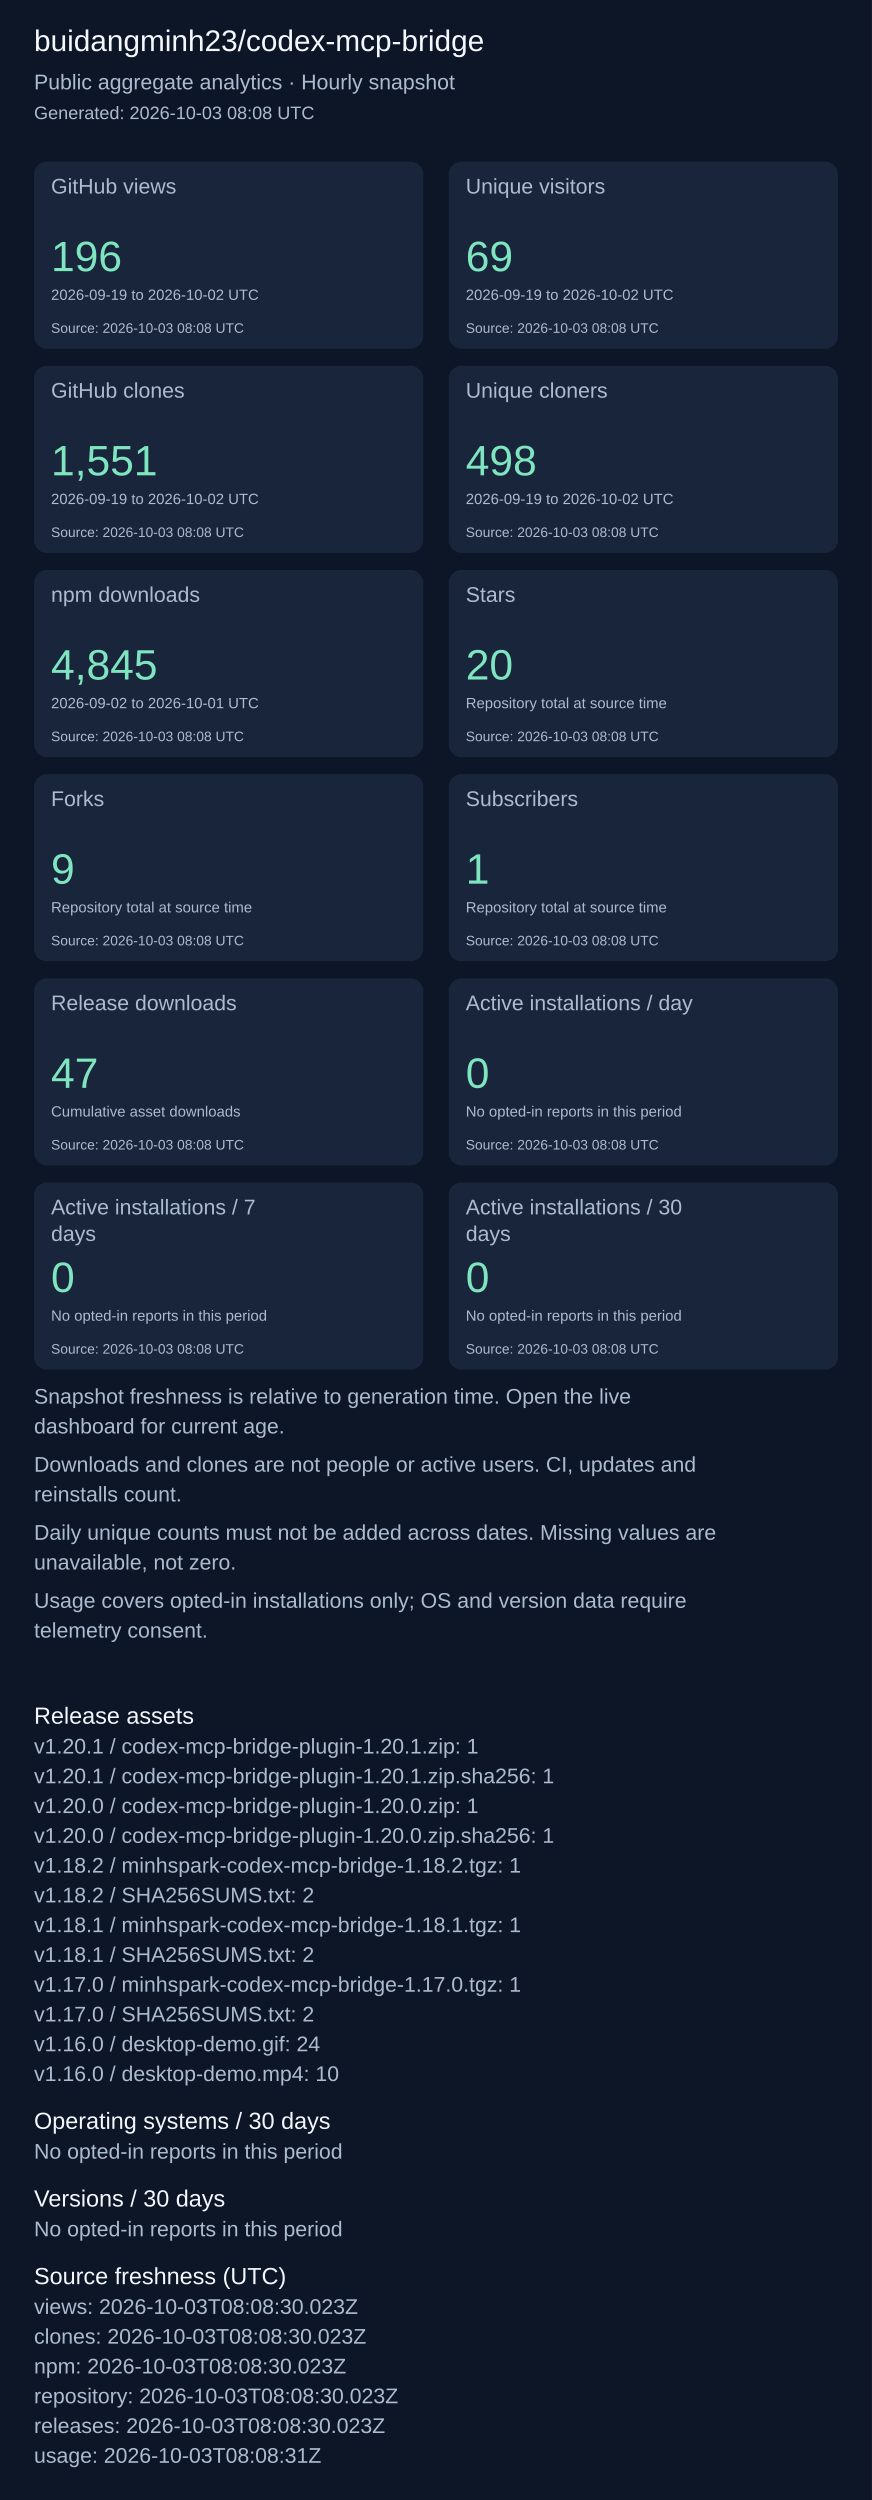
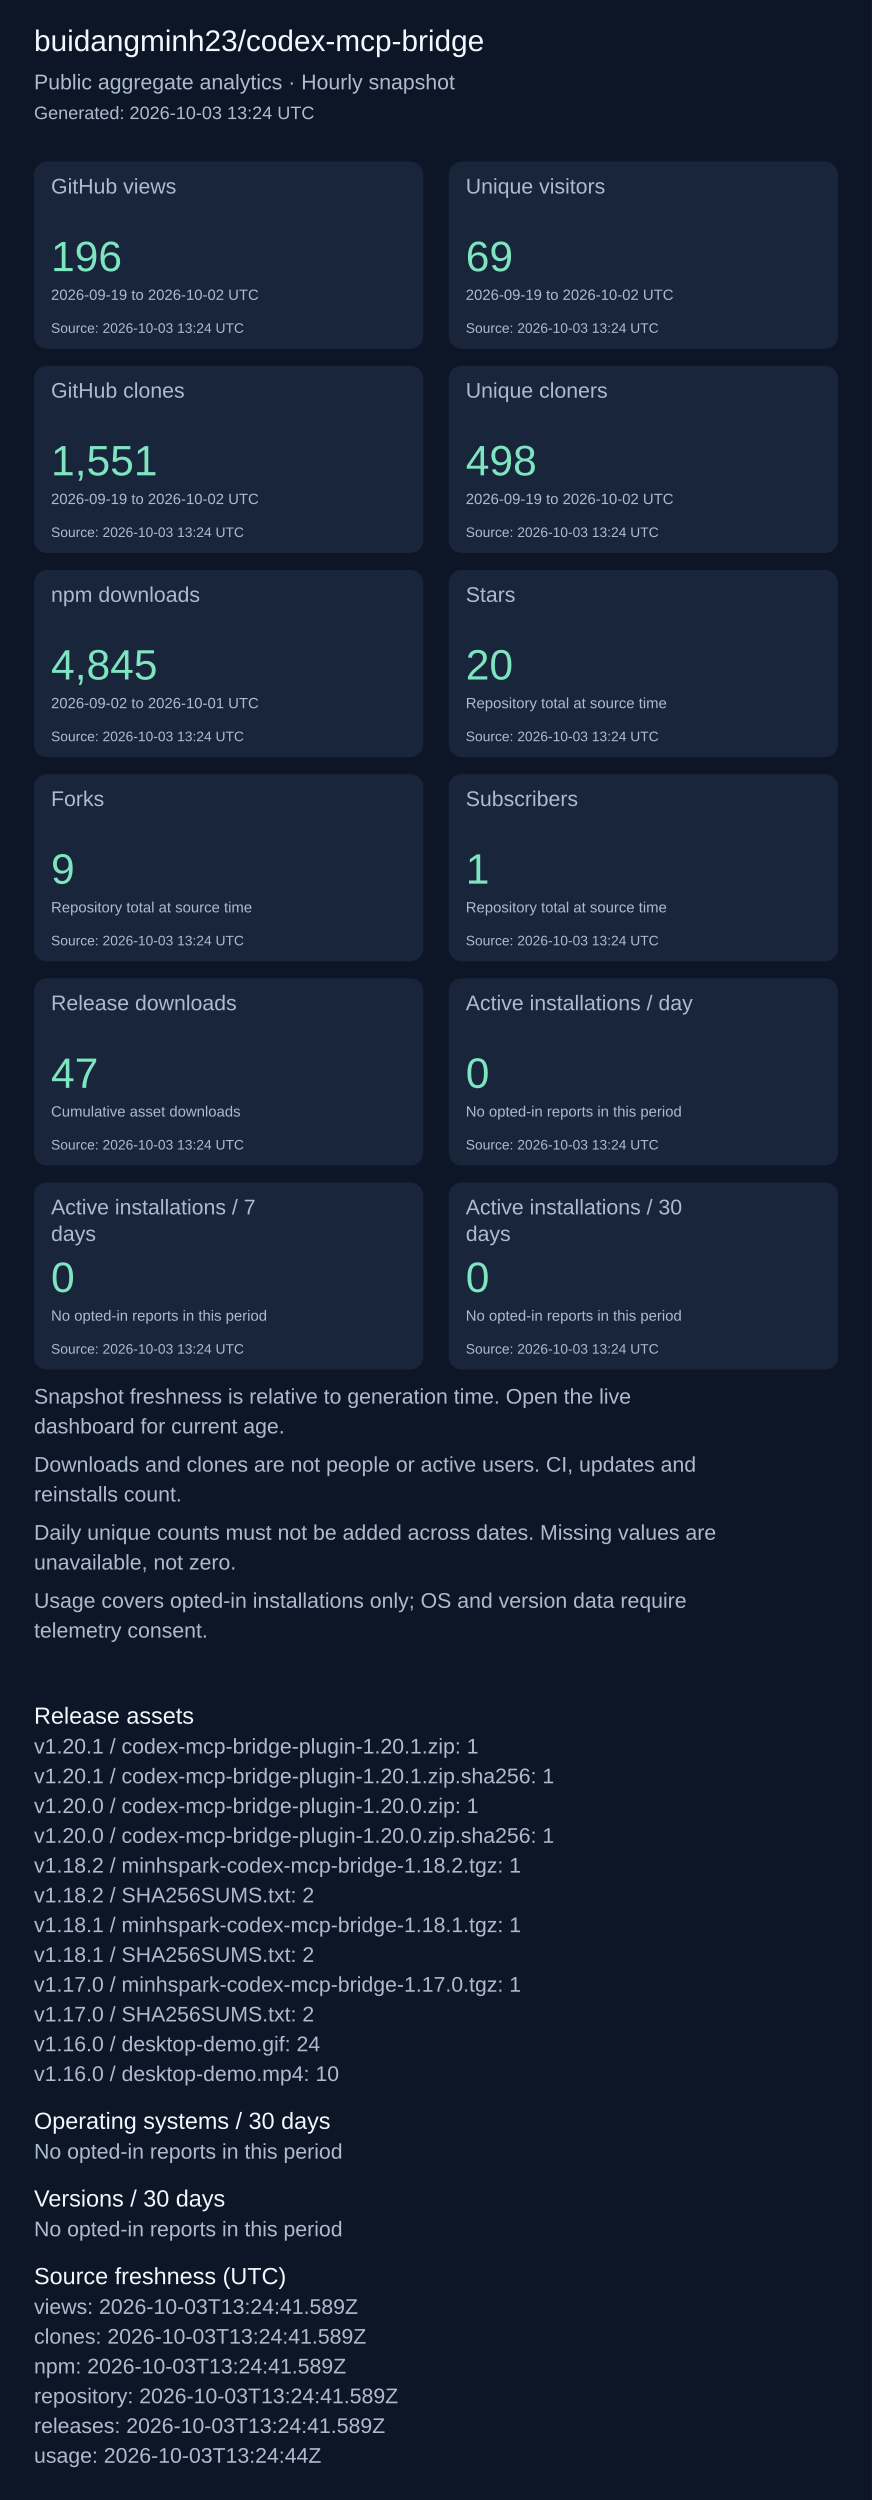
<svg xmlns="http://www.w3.org/2000/svg" width="820" height="2351" viewBox="0 0 820 2351" role="img" aria-label="Repository aggregate analytics">
  <rect width="100%" height="100%" fill="#0d1626" />
  <g font-family="Arial, sans-serif">
    <text x="32" y="48" font-size="28" fill="#f4f7fd">buidangminh23/codex-mcp-bridge</text>
    <text x="32" y="84" font-size="20" fill="#acbcd0">Public aggregate analytics · Hourly snapshot</text>
-     <text x="32" y="112" font-size="17" fill="#acbcd0">Generated: 2026-10-03 08:08 UTC</text>
+     <text x="32" y="112" font-size="17" fill="#acbcd0">Generated: 2026-10-03 13:24 UTC</text>
    <rect x="32" y="152" width="366" height="176" rx="12" fill="#18253b" />
    <text x="48" y="182" font-size="20" fill="#acbcd0">GitHub views</text>
    <text x="48" y="255" font-size="40" fill="#7ee5c0">196</text>
    <text x="48" y="282" font-size="14" fill="#acbcd0">2026-09-19 to 2026-10-02 UTC</text>
-     <text x="48" y="313" font-size="13" fill="#acbcd0">Source: 2026-10-03 08:08 UTC</text>
+     <text x="48" y="313" font-size="13" fill="#acbcd0">Source: 2026-10-03 13:24 UTC</text>
    <rect x="422" y="152" width="366" height="176" rx="12" fill="#18253b" />
    <text x="438" y="182" font-size="20" fill="#acbcd0">Unique visitors</text>
    <text x="438" y="255" font-size="40" fill="#7ee5c0">69</text>
    <text x="438" y="282" font-size="14" fill="#acbcd0">2026-09-19 to 2026-10-02 UTC</text>
-     <text x="438" y="313" font-size="13" fill="#acbcd0">Source: 2026-10-03 08:08 UTC</text>
+     <text x="438" y="313" font-size="13" fill="#acbcd0">Source: 2026-10-03 13:24 UTC</text>
    <rect x="32" y="344" width="366" height="176" rx="12" fill="#18253b" />
    <text x="48" y="374" font-size="20" fill="#acbcd0">GitHub clones</text>
    <text x="48" y="447" font-size="40" fill="#7ee5c0">1,551</text>
    <text x="48" y="474" font-size="14" fill="#acbcd0">2026-09-19 to 2026-10-02 UTC</text>
-     <text x="48" y="505" font-size="13" fill="#acbcd0">Source: 2026-10-03 08:08 UTC</text>
+     <text x="48" y="505" font-size="13" fill="#acbcd0">Source: 2026-10-03 13:24 UTC</text>
    <rect x="422" y="344" width="366" height="176" rx="12" fill="#18253b" />
    <text x="438" y="374" font-size="20" fill="#acbcd0">Unique cloners</text>
    <text x="438" y="447" font-size="40" fill="#7ee5c0">498</text>
    <text x="438" y="474" font-size="14" fill="#acbcd0">2026-09-19 to 2026-10-02 UTC</text>
-     <text x="438" y="505" font-size="13" fill="#acbcd0">Source: 2026-10-03 08:08 UTC</text>
+     <text x="438" y="505" font-size="13" fill="#acbcd0">Source: 2026-10-03 13:24 UTC</text>
    <rect x="32" y="536" width="366" height="176" rx="12" fill="#18253b" />
    <text x="48" y="566" font-size="20" fill="#acbcd0">npm downloads</text>
    <text x="48" y="639" font-size="40" fill="#7ee5c0">4,845</text>
    <text x="48" y="666" font-size="14" fill="#acbcd0">2026-09-02 to 2026-10-01 UTC</text>
-     <text x="48" y="697" font-size="13" fill="#acbcd0">Source: 2026-10-03 08:08 UTC</text>
+     <text x="48" y="697" font-size="13" fill="#acbcd0">Source: 2026-10-03 13:24 UTC</text>
    <rect x="422" y="536" width="366" height="176" rx="12" fill="#18253b" />
    <text x="438" y="566" font-size="20" fill="#acbcd0">Stars</text>
    <text x="438" y="639" font-size="40" fill="#7ee5c0">20</text>
    <text x="438" y="666" font-size="14" fill="#acbcd0">Repository total at source time</text>
-     <text x="438" y="697" font-size="13" fill="#acbcd0">Source: 2026-10-03 08:08 UTC</text>
+     <text x="438" y="697" font-size="13" fill="#acbcd0">Source: 2026-10-03 13:24 UTC</text>
    <rect x="32" y="728" width="366" height="176" rx="12" fill="#18253b" />
    <text x="48" y="758" font-size="20" fill="#acbcd0">Forks</text>
    <text x="48" y="831" font-size="40" fill="#7ee5c0">9</text>
    <text x="48" y="858" font-size="14" fill="#acbcd0">Repository total at source time</text>
-     <text x="48" y="889" font-size="13" fill="#acbcd0">Source: 2026-10-03 08:08 UTC</text>
+     <text x="48" y="889" font-size="13" fill="#acbcd0">Source: 2026-10-03 13:24 UTC</text>
    <rect x="422" y="728" width="366" height="176" rx="12" fill="#18253b" />
    <text x="438" y="758" font-size="20" fill="#acbcd0">Subscribers</text>
    <text x="438" y="831" font-size="40" fill="#7ee5c0">1</text>
    <text x="438" y="858" font-size="14" fill="#acbcd0">Repository total at source time</text>
-     <text x="438" y="889" font-size="13" fill="#acbcd0">Source: 2026-10-03 08:08 UTC</text>
+     <text x="438" y="889" font-size="13" fill="#acbcd0">Source: 2026-10-03 13:24 UTC</text>
    <rect x="32" y="920" width="366" height="176" rx="12" fill="#18253b" />
    <text x="48" y="950" font-size="20" fill="#acbcd0">Release downloads</text>
    <text x="48" y="1023" font-size="40" fill="#7ee5c0">47</text>
    <text x="48" y="1050" font-size="14" fill="#acbcd0">Cumulative asset downloads</text>
-     <text x="48" y="1081" font-size="13" fill="#acbcd0">Source: 2026-10-03 08:08 UTC</text>
+     <text x="48" y="1081" font-size="13" fill="#acbcd0">Source: 2026-10-03 13:24 UTC</text>
    <rect x="422" y="920" width="366" height="176" rx="12" fill="#18253b" />
    <text x="438" y="950" font-size="20" fill="#acbcd0">Active installations / day</text>
    <text x="438" y="1023" font-size="40" fill="#7ee5c0">0</text>
    <text x="438" y="1050" font-size="14" fill="#acbcd0">No opted-in reports in this period</text>
-     <text x="438" y="1081" font-size="13" fill="#acbcd0">Source: 2026-10-03 08:08 UTC</text>
+     <text x="438" y="1081" font-size="13" fill="#acbcd0">Source: 2026-10-03 13:24 UTC</text>
    <rect x="32" y="1112" width="366" height="176" rx="12" fill="#18253b" />
    <text x="48" y="1142" font-size="20" fill="#acbcd0">Active installations / 7</text>
    <text x="48" y="1167" font-size="20" fill="#acbcd0">days</text>
    <text x="48" y="1215" font-size="40" fill="#7ee5c0">0</text>
    <text x="48" y="1242" font-size="14" fill="#acbcd0">No opted-in reports in this period</text>
-     <text x="48" y="1273" font-size="13" fill="#acbcd0">Source: 2026-10-03 08:08 UTC</text>
+     <text x="48" y="1273" font-size="13" fill="#acbcd0">Source: 2026-10-03 13:24 UTC</text>
    <rect x="422" y="1112" width="366" height="176" rx="12" fill="#18253b" />
    <text x="438" y="1142" font-size="20" fill="#acbcd0">Active installations / 30</text>
    <text x="438" y="1167" font-size="20" fill="#acbcd0">days</text>
    <text x="438" y="1215" font-size="40" fill="#7ee5c0">0</text>
    <text x="438" y="1242" font-size="14" fill="#acbcd0">No opted-in reports in this period</text>
-     <text x="438" y="1273" font-size="13" fill="#acbcd0">Source: 2026-10-03 08:08 UTC</text>
+     <text x="438" y="1273" font-size="13" fill="#acbcd0">Source: 2026-10-03 13:24 UTC</text>
    <text x="32" y="1320" font-size="20" fill="#acbcd0">Snapshot freshness is relative to generation time. Open the live</text>
    <text x="32" y="1348" font-size="20" fill="#acbcd0">dashboard for current age.</text>
    <text x="32" y="1384" font-size="20" fill="#acbcd0">Downloads and clones are not people or active users. CI, updates and</text>
    <text x="32" y="1412" font-size="20" fill="#acbcd0">reinstalls count.</text>
    <text x="32" y="1448" font-size="20" fill="#acbcd0">Daily unique counts must not be added across dates. Missing values are</text>
    <text x="32" y="1476" font-size="20" fill="#acbcd0">unavailable, not zero.</text>
    <text x="32" y="1512" font-size="20" fill="#acbcd0">Usage covers opted-in installations only; OS and version data require</text>
    <text x="32" y="1540" font-size="20" fill="#acbcd0">telemetry consent.</text>
    <text x="32" y="1621" font-size="22" fill="#f4f7fd">Release assets</text>
    <text x="32" y="1649" font-size="20" fill="#acbcd0">v1.20.1 / codex-mcp-bridge-plugin-1.20.1.zip: 1</text>
    <text x="32" y="1677" font-size="20" fill="#acbcd0">v1.20.1 / codex-mcp-bridge-plugin-1.20.1.zip.sha256: 1</text>
    <text x="32" y="1705" font-size="20" fill="#acbcd0">v1.20.0 / codex-mcp-bridge-plugin-1.20.0.zip: 1</text>
    <text x="32" y="1733" font-size="20" fill="#acbcd0">v1.20.0 / codex-mcp-bridge-plugin-1.20.0.zip.sha256: 1</text>
    <text x="32" y="1761" font-size="20" fill="#acbcd0">v1.18.2 / minhspark-codex-mcp-bridge-1.18.2.tgz: 1</text>
    <text x="32" y="1789" font-size="20" fill="#acbcd0">v1.18.2 / SHA256SUMS.txt: 2</text>
    <text x="32" y="1817" font-size="20" fill="#acbcd0">v1.18.1 / minhspark-codex-mcp-bridge-1.18.1.tgz: 1</text>
    <text x="32" y="1845" font-size="20" fill="#acbcd0">v1.18.1 / SHA256SUMS.txt: 2</text>
    <text x="32" y="1873" font-size="20" fill="#acbcd0">v1.17.0 / minhspark-codex-mcp-bridge-1.17.0.tgz: 1</text>
    <text x="32" y="1901" font-size="20" fill="#acbcd0">v1.17.0 / SHA256SUMS.txt: 2</text>
    <text x="32" y="1929" font-size="20" fill="#acbcd0">v1.16.0 / desktop-demo.gif: 24</text>
    <text x="32" y="1957" font-size="20" fill="#acbcd0">v1.16.0 / desktop-demo.mp4: 10</text>
    <text x="32" y="2002" font-size="22" fill="#f4f7fd">Operating systems / 30 days</text>
    <text x="32" y="2030" font-size="20" fill="#acbcd0">No opted-in reports in this period</text>
    <text x="32" y="2075" font-size="22" fill="#f4f7fd">Versions / 30 days</text>
    <text x="32" y="2103" font-size="20" fill="#acbcd0">No opted-in reports in this period</text>
    <text x="32" y="2148" font-size="22" fill="#f4f7fd">Source freshness (UTC)</text>
-     <text x="32" y="2176" font-size="20" fill="#acbcd0">views: 2026-10-03T08:08:30.023Z</text>
-     <text x="32" y="2204" font-size="20" fill="#acbcd0">clones: 2026-10-03T08:08:30.023Z</text>
-     <text x="32" y="2232" font-size="20" fill="#acbcd0">npm: 2026-10-03T08:08:30.023Z</text>
-     <text x="32" y="2260" font-size="20" fill="#acbcd0">repository: 2026-10-03T08:08:30.023Z</text>
-     <text x="32" y="2288" font-size="20" fill="#acbcd0">releases: 2026-10-03T08:08:30.023Z</text>
-     <text x="32" y="2316" font-size="20" fill="#acbcd0">usage: 2026-10-03T08:08:31Z</text>
+     <text x="32" y="2176" font-size="20" fill="#acbcd0">views: 2026-10-03T13:24:41.589Z</text>
+     <text x="32" y="2204" font-size="20" fill="#acbcd0">clones: 2026-10-03T13:24:41.589Z</text>
+     <text x="32" y="2232" font-size="20" fill="#acbcd0">npm: 2026-10-03T13:24:41.589Z</text>
+     <text x="32" y="2260" font-size="20" fill="#acbcd0">repository: 2026-10-03T13:24:41.589Z</text>
+     <text x="32" y="2288" font-size="20" fill="#acbcd0">releases: 2026-10-03T13:24:41.589Z</text>
+     <text x="32" y="2316" font-size="20" fill="#acbcd0">usage: 2026-10-03T13:24:44Z</text>
  </g>
</svg>
